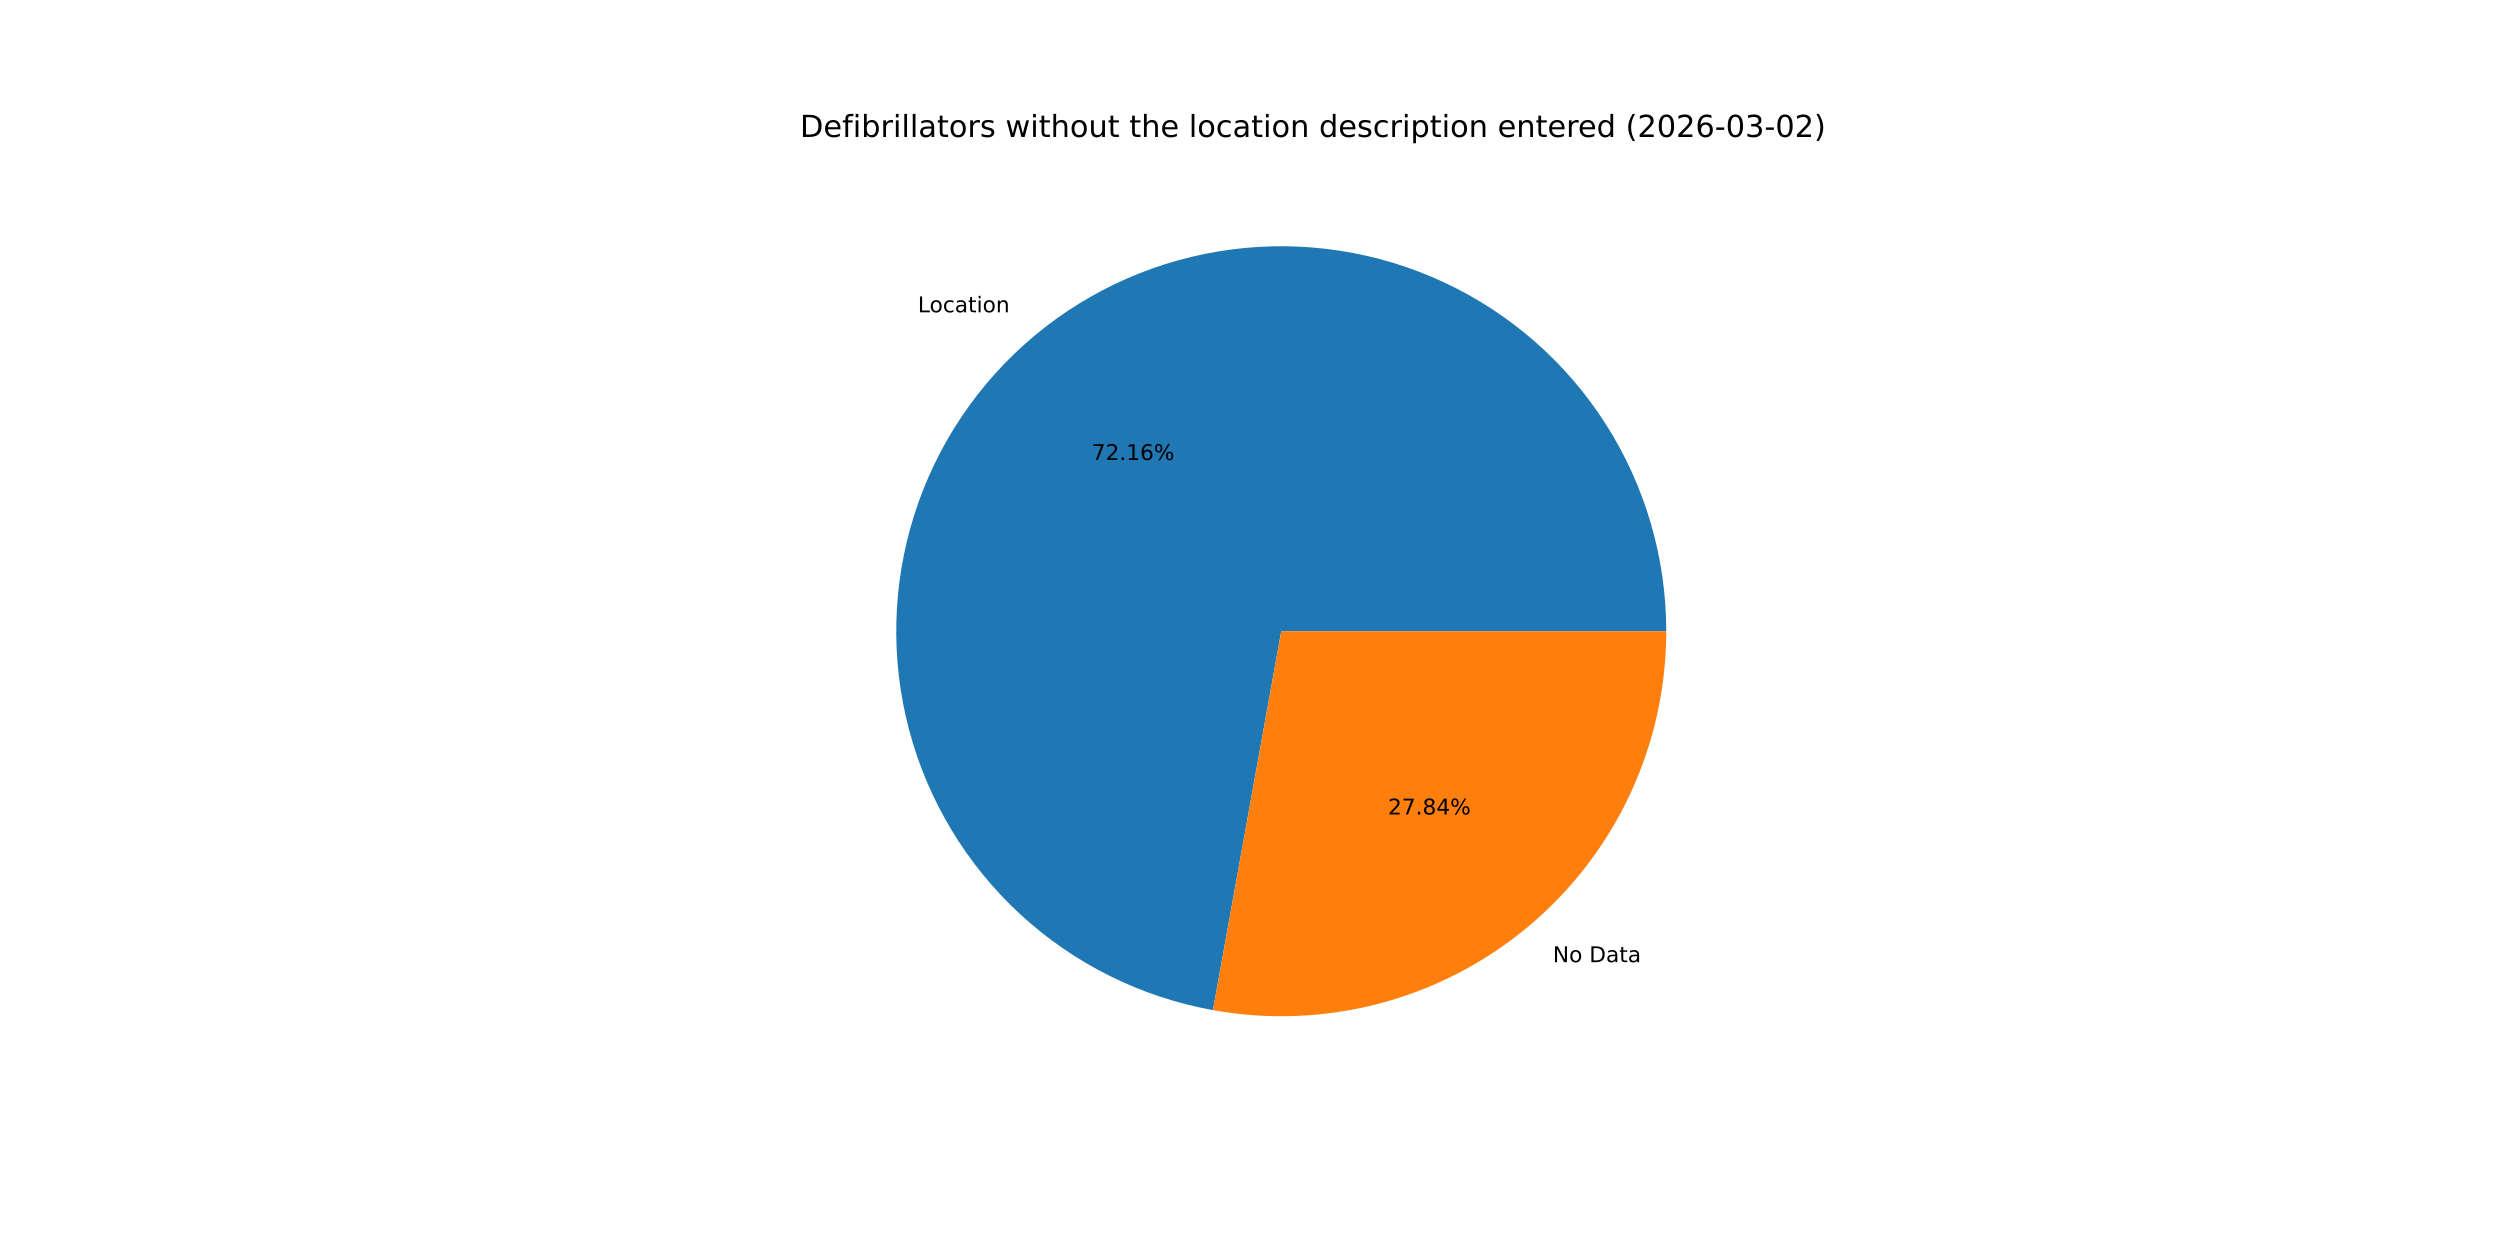
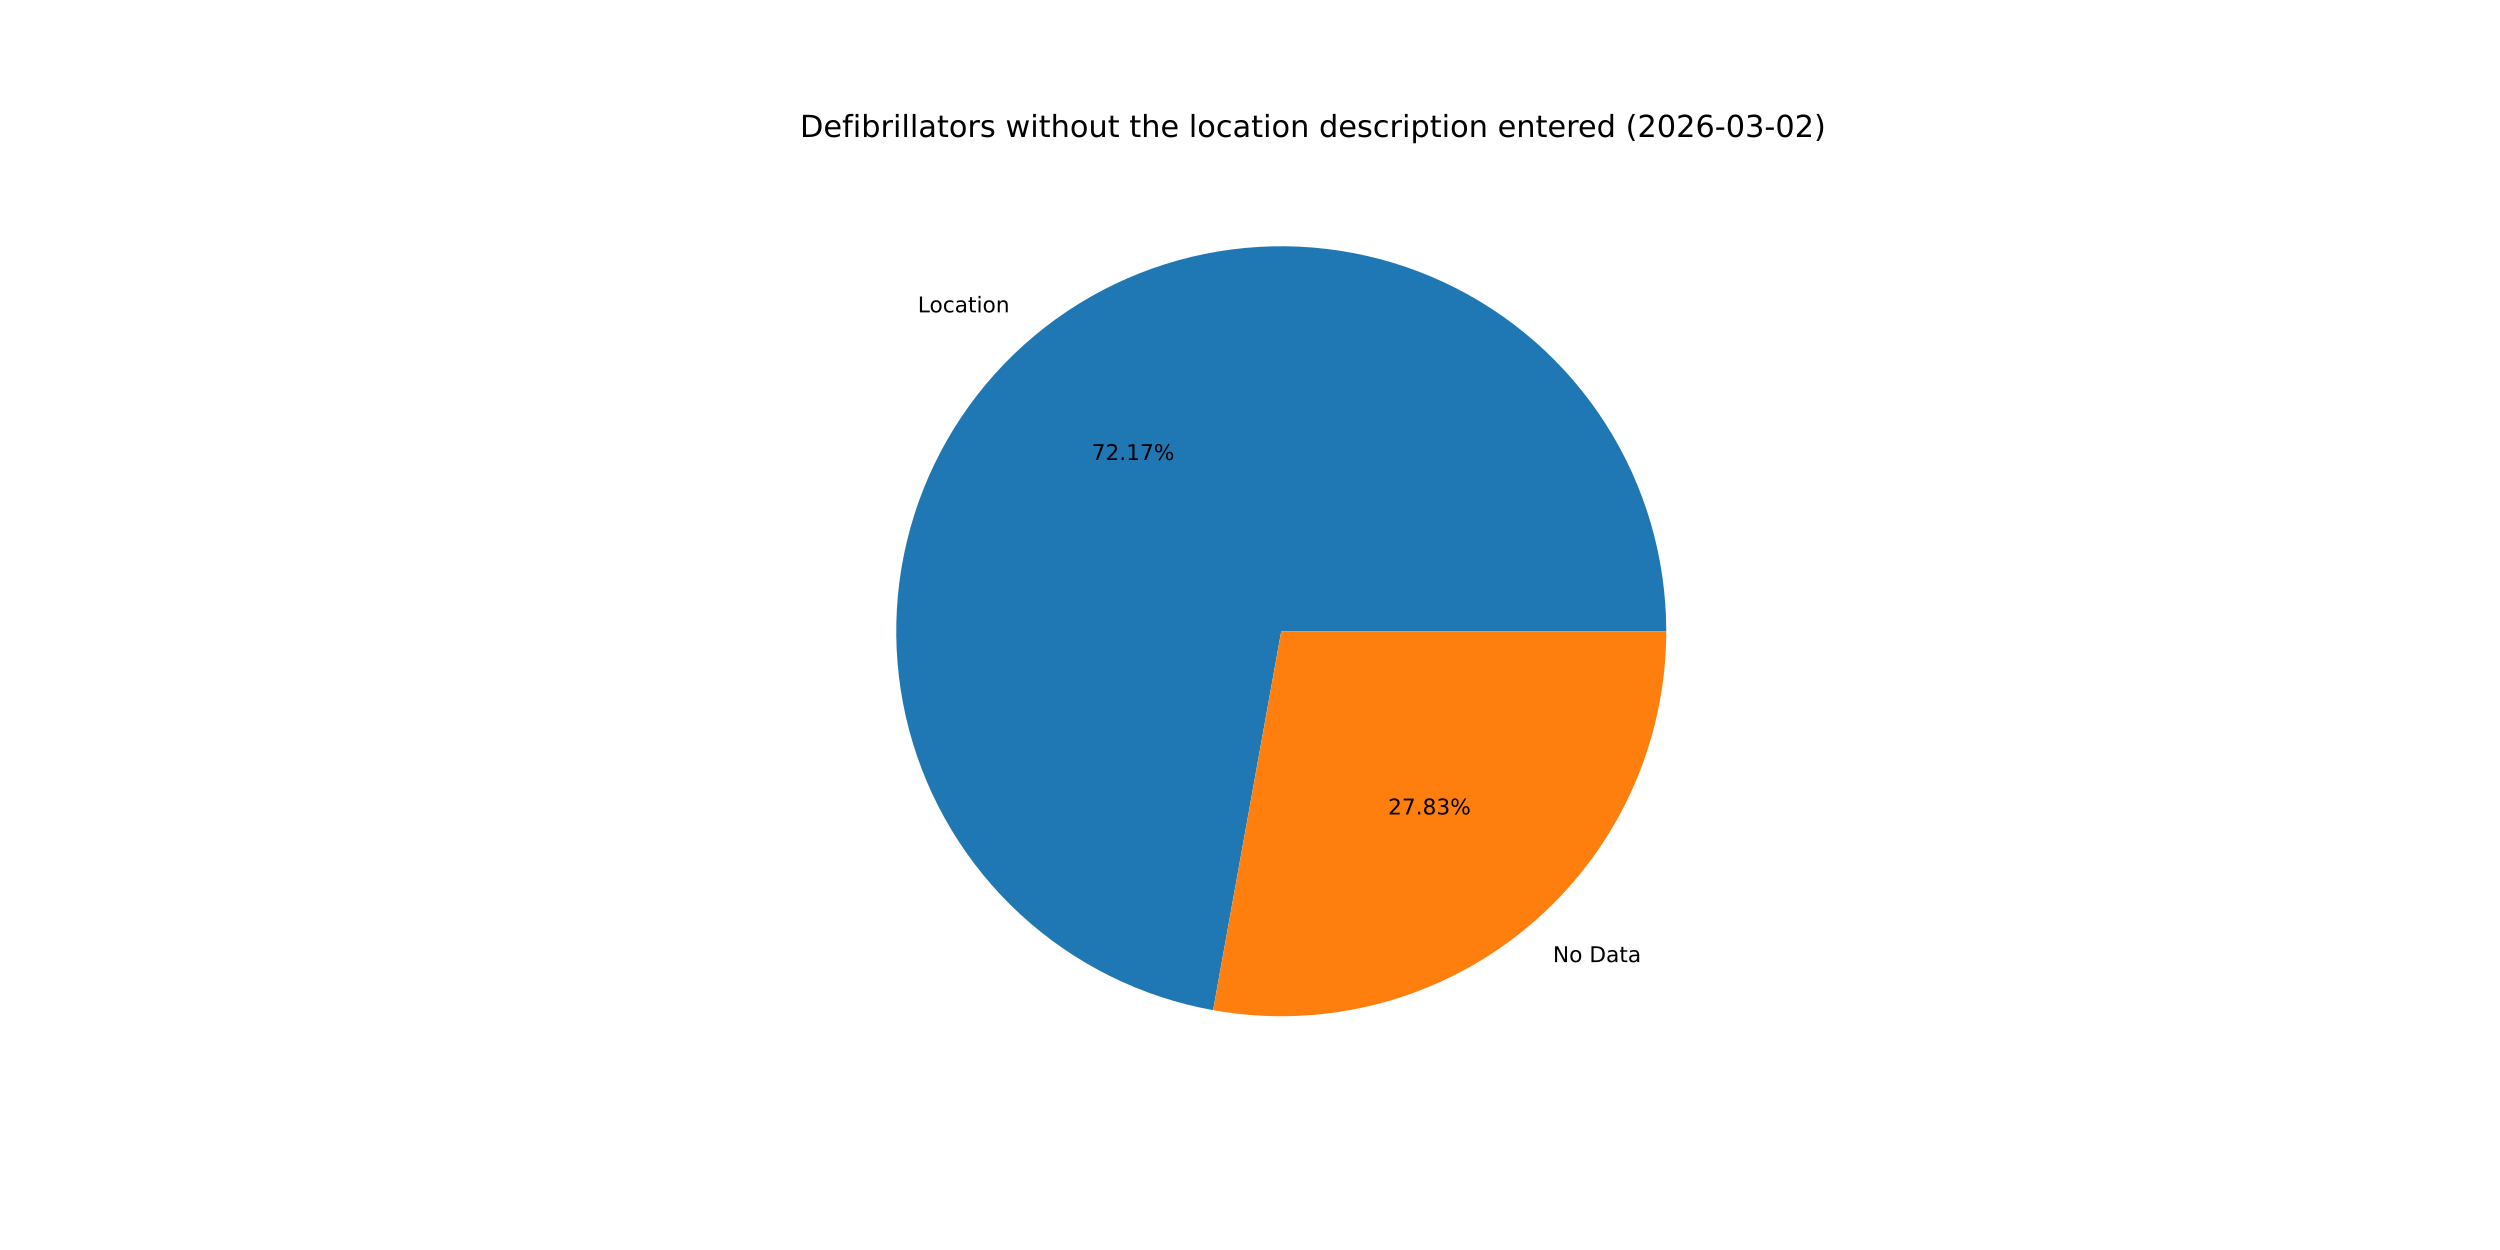
<svg xmlns="http://www.w3.org/2000/svg" xmlns:xlink="http://www.w3.org/1999/xlink" width="1152pt" height="576pt" viewBox="0 0 1152 576" version="1.1">
  <defs>
    <style type="text/css">*{stroke-linejoin: round; stroke-linecap: butt}</style>
  </defs>
  <g id="figure_1">
    <g id="patch_1">
      <path d="M 0 576  L 1152 576  L 1152 0  L 0 0  z " style="fill: #ffffff" />
    </g>
    <g id="axes_1">
      <g id="patch_2">
-         <path d="M 767.808 290.88  C 767.808 257.142 758.184 224.093 740.07 195.63  C 721.955 167.166 696.092 144.452 665.528 130.165  C 634.964 115.877 600.95 110.601 567.494 114.957  C 534.038 119.313 502.508 133.124 476.622 154.762  C 450.736 176.399 431.551 204.979 421.33 237.132  C 411.108 269.284 410.268 303.696 418.907 336.309  C 427.547 368.923 445.313 398.405 470.112 421.281  C 494.91 444.156 525.728 459.49 558.931 465.475  L 590.4 290.88  z " style="fill: #1f77b4" />
+         <path d="M 767.808 290.88  C 767.808 257.138 758.182 224.087 740.064 195.622  C 721.947 167.156 696.079 144.442 665.511 130.157  C 634.942 115.871 600.924 110.599 567.465 114.961  C 534.006 119.323 502.477 133.141 476.593 154.786  C 450.709 176.432 431.529 205.019 421.315 237.178  C 411.101 269.336 410.271 303.751 418.922 336.365  C 427.573 368.979 445.351 398.458 470.161 421.326  C 494.971 444.195 525.798 459.518 559.007 465.488  L 590.4 290.88  z " style="fill: #1f77b4" />
      </g>
      <g id="patch_3">
-         <path d="M 558.931 465.475  C 584.481 470.08 610.733 469.021 635.829 462.373  C 660.925 455.725 684.259 443.648 704.178 426.998  C 724.097 410.348 740.121 389.527 751.115 366.008  C 762.109 342.489 767.808 316.842 767.808 290.88  L 590.4 290.88  z " style="fill: #ff7f0e" />
+         <path d="M 559.007 465.488  C 584.553 470.081 610.797 469.013 635.885 462.358  C 660.972 455.704 684.297 443.624 704.207 426.974  C 724.118 410.323 740.134 389.505 751.123 365.991  C 762.112 342.477 767.808 316.835 767.808 290.88  L 590.4 290.88  z " style="fill: #ff7f0e" />
      </g>
      <g id="matplotlib.axis_1" />
      <g id="matplotlib.axis_2" />
      <g id="text_1">
-         <g transform="translate(422.9475 143.9092) scale(0.1 -0.1)">
+         <g transform="translate(422.915 143.9364) scale(0.1 -0.1)">
          <defs>
            <path id="DejaVuSans-4c" d="M 628 4666  L 1259 4666  L 1259 531  L 3531 531  L 3531 0  L 628 0  L 628 4666  z " transform="scale(0.015625)" />
            <path id="DejaVuSans-6f" d="M 1959 3097  Q 1497 3097 1228 2736  Q 959 2375 959 1747  Q 959 1119 1226 758  Q 1494 397 1959 397  Q 2419 397 2687 759  Q 2956 1122 2956 1747  Q 2956 2369 2687 2733  Q 2419 3097 1959 3097  z M 1959 3584  Q 2709 3584 3137 3096  Q 3566 2609 3566 1747  Q 3566 888 3137 398  Q 2709 -91 1959 -91  Q 1206 -91 779 398  Q 353 888 353 1747  Q 353 2609 779 3096  Q 1206 3584 1959 3584  z " transform="scale(0.015625)" />
            <path id="DejaVuSans-63" d="M 3122 3366  L 3122 2828  Q 2878 2963 2633 3030  Q 2388 3097 2138 3097  Q 1578 3097 1268 2742  Q 959 2388 959 1747  Q 959 1106 1268 751  Q 1578 397 2138 397  Q 2388 397 2633 464  Q 2878 531 3122 666  L 3122 134  Q 2881 22 2623 -34  Q 2366 -91 2075 -91  Q 1284 -91 818 406  Q 353 903 353 1747  Q 353 2603 823 3093  Q 1294 3584 2113 3584  Q 2378 3584 2631 3529  Q 2884 3475 3122 3366  z " transform="scale(0.015625)" />
            <path id="DejaVuSans-61" d="M 2194 1759  Q 1497 1759 1228 1600  Q 959 1441 959 1056  Q 959 750 1161 570  Q 1363 391 1709 391  Q 2188 391 2477 730  Q 2766 1069 2766 1631  L 2766 1759  L 2194 1759  z M 3341 1997  L 3341 0  L 2766 0  L 2766 531  Q 2569 213 2275 61  Q 1981 -91 1556 -91  Q 1019 -91 701 211  Q 384 513 384 1019  Q 384 1609 779 1909  Q 1175 2209 1959 2209  L 2766 2209  L 2766 2266  Q 2766 2663 2505 2880  Q 2244 3097 1772 3097  Q 1472 3097 1187 3025  Q 903 2953 641 2809  L 641 3341  Q 956 3463 1253 3523  Q 1550 3584 1831 3584  Q 2591 3584 2966 3190  Q 3341 2797 3341 1997  z " transform="scale(0.015625)" />
            <path id="DejaVuSans-74" d="M 1172 4494  L 1172 3500  L 2356 3500  L 2356 3053  L 1172 3053  L 1172 1153  Q 1172 725 1289 603  Q 1406 481 1766 481  L 2356 481  L 2356 0  L 1766 0  Q 1100 0 847 248  Q 594 497 594 1153  L 594 3053  L 172 3053  L 172 3500  L 594 3500  L 594 4494  L 1172 4494  z " transform="scale(0.015625)" />
            <path id="DejaVuSans-69" d="M 603 3500  L 1178 3500  L 1178 0  L 603 0  L 603 3500  z M 603 4863  L 1178 4863  L 1178 4134  L 603 4134  L 603 4863  z " transform="scale(0.015625)" />
            <path id="DejaVuSans-6e" d="M 3513 2113  L 3513 0  L 2938 0  L 2938 2094  Q 2938 2591 2744 2837  Q 2550 3084 2163 3084  Q 1697 3084 1428 2787  Q 1159 2491 1159 1978  L 1159 0  L 581 0  L 581 3500  L 1159 3500  L 1159 2956  Q 1366 3272 1645 3428  Q 1925 3584 2291 3584  Q 2894 3584 3203 3211  Q 3513 2838 3513 2113  z " transform="scale(0.015625)" />
          </defs>
          <use xlink:href="#DejaVuSans-4c" />
          <use xlink:href="#DejaVuSans-6f" x="53.963" />
          <use xlink:href="#DejaVuSans-63" x="115.145" />
          <use xlink:href="#DejaVuSans-61" x="170.125" />
          <use xlink:href="#DejaVuSans-74" x="231.404" />
          <use xlink:href="#DejaVuSans-69" x="270.613" />
          <use xlink:href="#DejaVuSans-6f" x="298.396" />
          <use xlink:href="#DejaVuSans-6e" x="359.578" />
        </g>
      </g>
      <g id="text_2">
-         <g transform="translate(503.0685 211.9684) scale(0.1 -0.1)">
+         <g transform="translate(503.0507 211.9832) scale(0.1 -0.1)">
          <defs>
            <path id="DejaVuSans-37" d="M 525 4666  L 3525 4666  L 3525 4397  L 1831 0  L 1172 0  L 2766 4134  L 525 4134  L 525 4666  z " transform="scale(0.015625)" />
            <path id="DejaVuSans-32" d="M 1228 531  L 3431 531  L 3431 0  L 469 0  L 469 531  Q 828 903 1448 1529  Q 2069 2156 2228 2338  Q 2531 2678 2651 2914  Q 2772 3150 2772 3378  Q 2772 3750 2511 3984  Q 2250 4219 1831 4219  Q 1534 4219 1204 4116  Q 875 4013 500 3803  L 500 4441  Q 881 4594 1212 4672  Q 1544 4750 1819 4750  Q 2544 4750 2975 4387  Q 3406 4025 3406 3419  Q 3406 3131 3298 2873  Q 3191 2616 2906 2266  Q 2828 2175 2409 1742  Q 1991 1309 1228 531  z " transform="scale(0.015625)" />
            <path id="DejaVuSans-2e" d="M 684 794  L 1344 794  L 1344 0  L 684 0  L 684 794  z " transform="scale(0.015625)" />
            <path id="DejaVuSans-31" d="M 794 531  L 1825 531  L 1825 4091  L 703 3866  L 703 4441  L 1819 4666  L 2450 4666  L 2450 531  L 3481 531  L 3481 0  L 794 0  L 794 531  z " transform="scale(0.015625)" />
-             <path id="DejaVuSans-36" d="M 2113 2584  Q 1688 2584 1439 2293  Q 1191 2003 1191 1497  Q 1191 994 1439 701  Q 1688 409 2113 409  Q 2538 409 2786 701  Q 3034 994 3034 1497  Q 3034 2003 2786 2293  Q 2538 2584 2113 2584  z M 3366 4563  L 3366 3988  Q 3128 4100 2886 4159  Q 2644 4219 2406 4219  Q 1781 4219 1451 3797  Q 1122 3375 1075 2522  Q 1259 2794 1537 2939  Q 1816 3084 2150 3084  Q 2853 3084 3261 2657  Q 3669 2231 3669 1497  Q 3669 778 3244 343  Q 2819 -91 2113 -91  Q 1303 -91 875 529  Q 447 1150 447 2328  Q 447 3434 972 4092  Q 1497 4750 2381 4750  Q 2619 4750 2861 4703  Q 3103 4656 3366 4563  z " transform="scale(0.015625)" />
            <path id="DejaVuSans-25" d="M 4653 2053  Q 4381 2053 4226 1822  Q 4072 1591 4072 1178  Q 4072 772 4226 539  Q 4381 306 4653 306  Q 4919 306 5073 539  Q 5228 772 5228 1178  Q 5228 1588 5073 1820  Q 4919 2053 4653 2053  z M 4653 2450  Q 5147 2450 5437 2106  Q 5728 1763 5728 1178  Q 5728 594 5436 251  Q 5144 -91 4653 -91  Q 4153 -91 3862 251  Q 3572 594 3572 1178  Q 3572 1766 3864 2108  Q 4156 2450 4653 2450  z M 1428 4353  Q 1159 4353 1004 4120  Q 850 3888 850 3481  Q 850 3069 1003 2837  Q 1156 2606 1428 2606  Q 1700 2606 1854 2837  Q 2009 3069 2009 3481  Q 2009 3884 1853 4118  Q 1697 4353 1428 4353  z M 4250 4750  L 4750 4750  L 1831 -91  L 1331 -91  L 4250 4750  z M 1428 4750  Q 1922 4750 2215 4408  Q 2509 4066 2509 3481  Q 2509 2891 2217 2550  Q 1925 2209 1428 2209  Q 931 2209 642 2551  Q 353 2894 353 3481  Q 353 4063 643 4406  Q 934 4750 1428 4750  z " transform="scale(0.015625)" />
          </defs>
          <use xlink:href="#DejaVuSans-37" />
          <use xlink:href="#DejaVuSans-32" x="63.623" />
          <use xlink:href="#DejaVuSans-2e" x="127.246" />
          <use xlink:href="#DejaVuSans-31" x="159.033" />
-           <use xlink:href="#DejaVuSans-36" x="222.656" />
+           <use xlink:href="#DejaVuSans-37" x="222.656" />
          <use xlink:href="#DejaVuSans-25" x="286.279" />
        </g>
      </g>
      <g id="text_3">
-         <g transform="translate(715.5557 443.3695) scale(0.1 -0.1)">
+         <g transform="translate(715.5882 443.3423) scale(0.1 -0.1)">
          <defs>
            <path id="DejaVuSans-4e" d="M 628 4666  L 1478 4666  L 3547 763  L 3547 4666  L 4159 4666  L 4159 0  L 3309 0  L 1241 3903  L 1241 0  L 628 0  L 628 4666  z " transform="scale(0.015625)" />
            <path id="DejaVuSans-20" transform="scale(0.015625)" />
            <path id="DejaVuSans-44" d="M 1259 4147  L 1259 519  L 2022 519  Q 2988 519 3436 956  Q 3884 1394 3884 2338  Q 3884 3275 3436 3711  Q 2988 4147 2022 4147  L 1259 4147  z M 628 4666  L 1925 4666  Q 3281 4666 3915 4102  Q 4550 3538 4550 2338  Q 4550 1131 3912 565  Q 3275 0 1925 0  L 628 0  L 628 4666  z " transform="scale(0.015625)" />
          </defs>
          <use xlink:href="#DejaVuSans-4e" />
          <use xlink:href="#DejaVuSans-6f" x="74.805" />
          <use xlink:href="#DejaVuSans-20" x="135.986" />
          <use xlink:href="#DejaVuSans-44" x="167.773" />
          <use xlink:href="#DejaVuSans-61" x="244.775" />
          <use xlink:href="#DejaVuSans-74" x="306.055" />
          <use xlink:href="#DejaVuSans-61" x="345.264" />
        </g>
      </g>
      <g id="text_4">
-         <g transform="translate(639.6019 375.3103) scale(0.1 -0.1)">
+         <g transform="translate(639.6196 375.2955) scale(0.1 -0.1)">
          <defs>
            <path id="DejaVuSans-38" d="M 2034 2216  Q 1584 2216 1326 1975  Q 1069 1734 1069 1313  Q 1069 891 1326 650  Q 1584 409 2034 409  Q 2484 409 2743 651  Q 3003 894 3003 1313  Q 3003 1734 2745 1975  Q 2488 2216 2034 2216  z M 1403 2484  Q 997 2584 770 2862  Q 544 3141 544 3541  Q 544 4100 942 4425  Q 1341 4750 2034 4750  Q 2731 4750 3128 4425  Q 3525 4100 3525 3541  Q 3525 3141 3298 2862  Q 3072 2584 2669 2484  Q 3125 2378 3379 2068  Q 3634 1759 3634 1313  Q 3634 634 3220 271  Q 2806 -91 2034 -91  Q 1263 -91 848 271  Q 434 634 434 1313  Q 434 1759 690 2068  Q 947 2378 1403 2484  z M 1172 3481  Q 1172 3119 1398 2916  Q 1625 2713 2034 2713  Q 2441 2713 2670 2916  Q 2900 3119 2900 3481  Q 2900 3844 2670 4047  Q 2441 4250 2034 4250  Q 1625 4250 1398 4047  Q 1172 3844 1172 3481  z " transform="scale(0.015625)" />
-             <path id="DejaVuSans-34" d="M 2419 4116  L 825 1625  L 2419 1625  L 2419 4116  z M 2253 4666  L 3047 4666  L 3047 1625  L 3713 1625  L 3713 1100  L 3047 1100  L 3047 0  L 2419 0  L 2419 1100  L 313 1100  L 313 1709  L 2253 4666  z " transform="scale(0.015625)" />
+             <path id="DejaVuSans-33" d="M 2597 2516  Q 3050 2419 3304 2112  Q 3559 1806 3559 1356  Q 3559 666 3084 287  Q 2609 -91 1734 -91  Q 1441 -91 1130 -33  Q 819 25 488 141  L 488 750  Q 750 597 1062 519  Q 1375 441 1716 441  Q 2309 441 2620 675  Q 2931 909 2931 1356  Q 2931 1769 2642 2001  Q 2353 2234 1838 2234  L 1294 2234  L 1294 2753  L 1863 2753  Q 2328 2753 2575 2939  Q 2822 3125 2822 3475  Q 2822 3834 2567 4026  Q 2313 4219 1838 4219  Q 1578 4219 1281 4162  Q 984 4106 628 3988  L 628 4550  Q 988 4650 1302 4700  Q 1616 4750 1894 4750  Q 2613 4750 3031 4423  Q 3450 4097 3450 3541  Q 3450 3153 3228 2886  Q 3006 2619 2597 2516  z " transform="scale(0.015625)" />
          </defs>
          <use xlink:href="#DejaVuSans-32" />
          <use xlink:href="#DejaVuSans-37" x="63.623" />
          <use xlink:href="#DejaVuSans-2e" x="127.246" />
          <use xlink:href="#DejaVuSans-38" x="159.033" />
-           <use xlink:href="#DejaVuSans-34" x="222.656" />
+           <use xlink:href="#DejaVuSans-33" x="222.656" />
          <use xlink:href="#DejaVuSans-25" x="286.279" />
        </g>
      </g>
      <g id="text_5">
        <g transform="translate(368.64 63.12) scale(0.14 -0.14)">
          <defs>
            <path id="DejaVuSans-65" d="M 3597 1894  L 3597 1613  L 953 1613  Q 991 1019 1311 708  Q 1631 397 2203 397  Q 2534 397 2845 478  Q 3156 559 3463 722  L 3463 178  Q 3153 47 2828 -22  Q 2503 -91 2169 -91  Q 1331 -91 842 396  Q 353 884 353 1716  Q 353 2575 817 3079  Q 1281 3584 2069 3584  Q 2775 3584 3186 3129  Q 3597 2675 3597 1894  z M 3022 2063  Q 3016 2534 2758 2815  Q 2500 3097 2075 3097  Q 1594 3097 1305 2825  Q 1016 2553 972 2059  L 3022 2063  z " transform="scale(0.015625)" />
            <path id="DejaVuSans-66" d="M 2375 4863  L 2375 4384  L 1825 4384  Q 1516 4384 1395 4259  Q 1275 4134 1275 3809  L 1275 3500  L 2222 3500  L 2222 3053  L 1275 3053  L 1275 0  L 697 0  L 697 3053  L 147 3053  L 147 3500  L 697 3500  L 697 3744  Q 697 4328 969 4595  Q 1241 4863 1831 4863  L 2375 4863  z " transform="scale(0.015625)" />
            <path id="DejaVuSans-62" d="M 3116 1747  Q 3116 2381 2855 2742  Q 2594 3103 2138 3103  Q 1681 3103 1420 2742  Q 1159 2381 1159 1747  Q 1159 1113 1420 752  Q 1681 391 2138 391  Q 2594 391 2855 752  Q 3116 1113 3116 1747  z M 1159 2969  Q 1341 3281 1617 3432  Q 1894 3584 2278 3584  Q 2916 3584 3314 3078  Q 3713 2572 3713 1747  Q 3713 922 3314 415  Q 2916 -91 2278 -91  Q 1894 -91 1617 61  Q 1341 213 1159 525  L 1159 0  L 581 0  L 581 4863  L 1159 4863  L 1159 2969  z " transform="scale(0.015625)" />
            <path id="DejaVuSans-72" d="M 2631 2963  Q 2534 3019 2420 3045  Q 2306 3072 2169 3072  Q 1681 3072 1420 2755  Q 1159 2438 1159 1844  L 1159 0  L 581 0  L 581 3500  L 1159 3500  L 1159 2956  Q 1341 3275 1631 3429  Q 1922 3584 2338 3584  Q 2397 3584 2469 3576  Q 2541 3569 2628 3553  L 2631 2963  z " transform="scale(0.015625)" />
            <path id="DejaVuSans-6c" d="M 603 4863  L 1178 4863  L 1178 0  L 603 0  L 603 4863  z " transform="scale(0.015625)" />
            <path id="DejaVuSans-73" d="M 2834 3397  L 2834 2853  Q 2591 2978 2328 3040  Q 2066 3103 1784 3103  Q 1356 3103 1142 2972  Q 928 2841 928 2578  Q 928 2378 1081 2264  Q 1234 2150 1697 2047  L 1894 2003  Q 2506 1872 2764 1633  Q 3022 1394 3022 966  Q 3022 478 2636 193  Q 2250 -91 1575 -91  Q 1294 -91 989 -36  Q 684 19 347 128  L 347 722  Q 666 556 975 473  Q 1284 391 1588 391  Q 1994 391 2212 530  Q 2431 669 2431 922  Q 2431 1156 2273 1281  Q 2116 1406 1581 1522  L 1381 1569  Q 847 1681 609 1914  Q 372 2147 372 2553  Q 372 3047 722 3315  Q 1072 3584 1716 3584  Q 2034 3584 2315 3537  Q 2597 3491 2834 3397  z " transform="scale(0.015625)" />
            <path id="DejaVuSans-77" d="M 269 3500  L 844 3500  L 1563 769  L 2278 3500  L 2956 3500  L 3675 769  L 4391 3500  L 4966 3500  L 4050 0  L 3372 0  L 2619 2869  L 1863 0  L 1184 0  L 269 3500  z " transform="scale(0.015625)" />
            <path id="DejaVuSans-68" d="M 3513 2113  L 3513 0  L 2938 0  L 2938 2094  Q 2938 2591 2744 2837  Q 2550 3084 2163 3084  Q 1697 3084 1428 2787  Q 1159 2491 1159 1978  L 1159 0  L 581 0  L 581 4863  L 1159 4863  L 1159 2956  Q 1366 3272 1645 3428  Q 1925 3584 2291 3584  Q 2894 3584 3203 3211  Q 3513 2838 3513 2113  z " transform="scale(0.015625)" />
            <path id="DejaVuSans-75" d="M 544 1381  L 544 3500  L 1119 3500  L 1119 1403  Q 1119 906 1312 657  Q 1506 409 1894 409  Q 2359 409 2629 706  Q 2900 1003 2900 1516  L 2900 3500  L 3475 3500  L 3475 0  L 2900 0  L 2900 538  Q 2691 219 2414 64  Q 2138 -91 1772 -91  Q 1169 -91 856 284  Q 544 659 544 1381  z M 1991 3584  L 1991 3584  z " transform="scale(0.015625)" />
            <path id="DejaVuSans-64" d="M 2906 2969  L 2906 4863  L 3481 4863  L 3481 0  L 2906 0  L 2906 525  Q 2725 213 2448 61  Q 2172 -91 1784 -91  Q 1150 -91 751 415  Q 353 922 353 1747  Q 353 2572 751 3078  Q 1150 3584 1784 3584  Q 2172 3584 2448 3432  Q 2725 3281 2906 2969  z M 947 1747  Q 947 1113 1208 752  Q 1469 391 1925 391  Q 2381 391 2643 752  Q 2906 1113 2906 1747  Q 2906 2381 2643 2742  Q 2381 3103 1925 3103  Q 1469 3103 1208 2742  Q 947 2381 947 1747  z " transform="scale(0.015625)" />
            <path id="DejaVuSans-70" d="M 1159 525  L 1159 -1331  L 581 -1331  L 581 3500  L 1159 3500  L 1159 2969  Q 1341 3281 1617 3432  Q 1894 3584 2278 3584  Q 2916 3584 3314 3078  Q 3713 2572 3713 1747  Q 3713 922 3314 415  Q 2916 -91 2278 -91  Q 1894 -91 1617 61  Q 1341 213 1159 525  z M 3116 1747  Q 3116 2381 2855 2742  Q 2594 3103 2138 3103  Q 1681 3103 1420 2742  Q 1159 2381 1159 1747  Q 1159 1113 1420 752  Q 1681 391 2138 391  Q 2594 391 2855 752  Q 3116 1113 3116 1747  z " transform="scale(0.015625)" />
            <path id="DejaVuSans-28" d="M 1984 4856  Q 1566 4138 1362 3434  Q 1159 2731 1159 2009  Q 1159 1288 1364 580  Q 1569 -128 1984 -844  L 1484 -844  Q 1016 -109 783 600  Q 550 1309 550 2009  Q 550 2706 781 3412  Q 1013 4119 1484 4856  L 1984 4856  z " transform="scale(0.015625)" />
            <path id="DejaVuSans-30" d="M 2034 4250  Q 1547 4250 1301 3770  Q 1056 3291 1056 2328  Q 1056 1369 1301 889  Q 1547 409 2034 409  Q 2525 409 2770 889  Q 3016 1369 3016 2328  Q 3016 3291 2770 3770  Q 2525 4250 2034 4250  z M 2034 4750  Q 2819 4750 3233 4129  Q 3647 3509 3647 2328  Q 3647 1150 3233 529  Q 2819 -91 2034 -91  Q 1250 -91 836 529  Q 422 1150 422 2328  Q 422 3509 836 4129  Q 1250 4750 2034 4750  z " transform="scale(0.015625)" />
+             <path id="DejaVuSans-36" d="M 2113 2584  Q 1688 2584 1439 2293  Q 1191 2003 1191 1497  Q 1191 994 1439 701  Q 1688 409 2113 409  Q 2538 409 2786 701  Q 3034 994 3034 1497  Q 3034 2003 2786 2293  Q 2538 2584 2113 2584  z M 3366 4563  L 3366 3988  Q 3128 4100 2886 4159  Q 2644 4219 2406 4219  Q 1781 4219 1451 3797  Q 1122 3375 1075 2522  Q 1259 2794 1537 2939  Q 1816 3084 2150 3084  Q 2853 3084 3261 2657  Q 3669 2231 3669 1497  Q 3669 778 3244 343  Q 2819 -91 2113 -91  Q 1303 -91 875 529  Q 447 1150 447 2328  Q 447 3434 972 4092  Q 1497 4750 2381 4750  Q 2619 4750 2861 4703  Q 3103 4656 3366 4563  z " transform="scale(0.015625)" />
            <path id="DejaVuSans-2d" d="M 313 2009  L 1997 2009  L 1997 1497  L 313 1497  L 313 2009  z " transform="scale(0.015625)" />
-             <path id="DejaVuSans-33" d="M 2597 2516  Q 3050 2419 3304 2112  Q 3559 1806 3559 1356  Q 3559 666 3084 287  Q 2609 -91 1734 -91  Q 1441 -91 1130 -33  Q 819 25 488 141  L 488 750  Q 750 597 1062 519  Q 1375 441 1716 441  Q 2309 441 2620 675  Q 2931 909 2931 1356  Q 2931 1769 2642 2001  Q 2353 2234 1838 2234  L 1294 2234  L 1294 2753  L 1863 2753  Q 2328 2753 2575 2939  Q 2822 3125 2822 3475  Q 2822 3834 2567 4026  Q 2313 4219 1838 4219  Q 1578 4219 1281 4162  Q 984 4106 628 3988  L 628 4550  Q 988 4650 1302 4700  Q 1616 4750 1894 4750  Q 2613 4750 3031 4423  Q 3450 4097 3450 3541  Q 3450 3153 3228 2886  Q 3006 2619 2597 2516  z " transform="scale(0.015625)" />
            <path id="DejaVuSans-29" d="M 513 4856  L 1013 4856  Q 1481 4119 1714 3412  Q 1947 2706 1947 2009  Q 1947 1309 1714 600  Q 1481 -109 1013 -844  L 513 -844  Q 928 -128 1133 580  Q 1338 1288 1338 2009  Q 1338 2731 1133 3434  Q 928 4138 513 4856  z " transform="scale(0.015625)" />
          </defs>
          <use xlink:href="#DejaVuSans-44" />
          <use xlink:href="#DejaVuSans-65" x="77.002" />
          <use xlink:href="#DejaVuSans-66" x="138.525" />
          <use xlink:href="#DejaVuSans-69" x="173.73" />
          <use xlink:href="#DejaVuSans-62" x="201.514" />
          <use xlink:href="#DejaVuSans-72" x="264.99" />
          <use xlink:href="#DejaVuSans-69" x="306.104" />
          <use xlink:href="#DejaVuSans-6c" x="333.887" />
          <use xlink:href="#DejaVuSans-6c" x="361.67" />
          <use xlink:href="#DejaVuSans-61" x="389.453" />
          <use xlink:href="#DejaVuSans-74" x="450.732" />
          <use xlink:href="#DejaVuSans-6f" x="489.941" />
          <use xlink:href="#DejaVuSans-72" x="551.123" />
          <use xlink:href="#DejaVuSans-73" x="592.236" />
          <use xlink:href="#DejaVuSans-20" x="644.336" />
          <use xlink:href="#DejaVuSans-77" x="676.123" />
          <use xlink:href="#DejaVuSans-69" x="757.91" />
          <use xlink:href="#DejaVuSans-74" x="785.693" />
          <use xlink:href="#DejaVuSans-68" x="824.902" />
          <use xlink:href="#DejaVuSans-6f" x="888.281" />
          <use xlink:href="#DejaVuSans-75" x="949.463" />
          <use xlink:href="#DejaVuSans-74" x="1012.842" />
          <use xlink:href="#DejaVuSans-20" x="1052.051" />
          <use xlink:href="#DejaVuSans-74" x="1083.838" />
          <use xlink:href="#DejaVuSans-68" x="1123.047" />
          <use xlink:href="#DejaVuSans-65" x="1186.426" />
          <use xlink:href="#DejaVuSans-20" x="1247.949" />
          <use xlink:href="#DejaVuSans-6c" x="1279.736" />
          <use xlink:href="#DejaVuSans-6f" x="1307.52" />
          <use xlink:href="#DejaVuSans-63" x="1368.701" />
          <use xlink:href="#DejaVuSans-61" x="1423.682" />
          <use xlink:href="#DejaVuSans-74" x="1484.961" />
          <use xlink:href="#DejaVuSans-69" x="1524.17" />
          <use xlink:href="#DejaVuSans-6f" x="1551.953" />
          <use xlink:href="#DejaVuSans-6e" x="1613.135" />
          <use xlink:href="#DejaVuSans-20" x="1676.514" />
          <use xlink:href="#DejaVuSans-64" x="1708.301" />
          <use xlink:href="#DejaVuSans-65" x="1771.777" />
          <use xlink:href="#DejaVuSans-73" x="1833.301" />
          <use xlink:href="#DejaVuSans-63" x="1885.4" />
          <use xlink:href="#DejaVuSans-72" x="1940.381" />
          <use xlink:href="#DejaVuSans-69" x="1981.494" />
          <use xlink:href="#DejaVuSans-70" x="2009.277" />
          <use xlink:href="#DejaVuSans-74" x="2072.754" />
          <use xlink:href="#DejaVuSans-69" x="2111.963" />
          <use xlink:href="#DejaVuSans-6f" x="2139.746" />
          <use xlink:href="#DejaVuSans-6e" x="2200.928" />
          <use xlink:href="#DejaVuSans-20" x="2264.307" />
          <use xlink:href="#DejaVuSans-65" x="2296.094" />
          <use xlink:href="#DejaVuSans-6e" x="2357.617" />
          <use xlink:href="#DejaVuSans-74" x="2420.996" />
          <use xlink:href="#DejaVuSans-65" x="2460.205" />
          <use xlink:href="#DejaVuSans-72" x="2521.729" />
          <use xlink:href="#DejaVuSans-65" x="2560.592" />
          <use xlink:href="#DejaVuSans-64" x="2622.115" />
          <use xlink:href="#DejaVuSans-20" x="2685.592" />
          <use xlink:href="#DejaVuSans-28" x="2717.379" />
          <use xlink:href="#DejaVuSans-32" x="2756.393" />
          <use xlink:href="#DejaVuSans-30" x="2820.016" />
          <use xlink:href="#DejaVuSans-32" x="2883.639" />
          <use xlink:href="#DejaVuSans-36" x="2947.262" />
          <use xlink:href="#DejaVuSans-2d" x="3010.885" />
          <use xlink:href="#DejaVuSans-30" x="3046.969" />
          <use xlink:href="#DejaVuSans-33" x="3110.592" />
          <use xlink:href="#DejaVuSans-2d" x="3174.215" />
          <use xlink:href="#DejaVuSans-30" x="3210.299" />
          <use xlink:href="#DejaVuSans-32" x="3273.922" />
          <use xlink:href="#DejaVuSans-29" x="3337.545" />
        </g>
      </g>
    </g>
  </g>
</svg>
